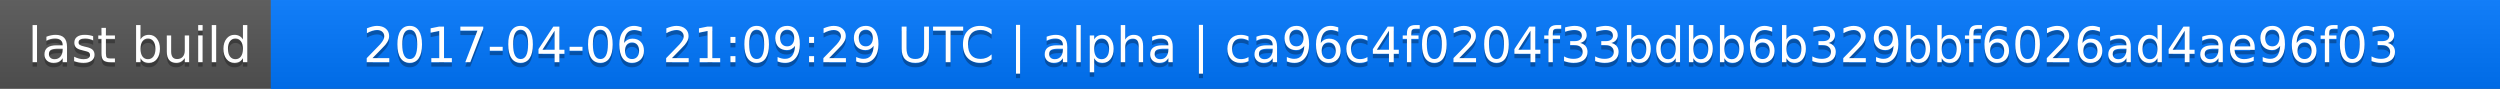
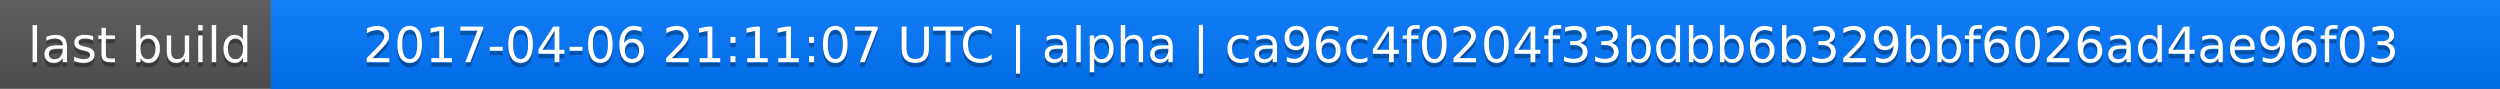
<svg xmlns="http://www.w3.org/2000/svg" width="563" height="20">
  <linearGradient id="a" x2="0" y2="100%">
    <stop offset="0" stop-color="#bbb" stop-opacity=".1" />
    <stop offset="1" stop-opacity=".1" />
  </linearGradient>
  <rect rx="0" width="563" height="20" fill="#555" />
  <rect rx="0" x="61" width="502" height="20" fill="#07f" />
  <path fill="#07f" d="M61 0h4v20h-4z" />
  <rect rx="0" width="563" height="20" fill="url(#a)" />
  <g fill="#fff" text-anchor="middle" font-family="DejaVu Sans,Verdana,Geneva,sans-serif" font-size="11">
    <text x="31.5" y="15" fill="#010101" fill-opacity=".3">last build</text>
    <text x="31.5" y="14">last build</text>
-     <text x="311" y="15" fill="#010101" fill-opacity=".3">2017-04-06 21:09:29 UTC | alpha | ca96c4f0204f33bdbb6b329bbf6026ad4ae96f03</text>
-     <text x="311" y="14">2017-04-06 21:09:29 UTC | alpha | ca96c4f0204f33bdbb6b329bbf6026ad4ae96f03</text>
+     <text x="311" y="15" fill="#010101" fill-opacity=".3">2017-04-06 21:11:07 UTC | alpha | ca96c4f0204f33bdbb6b329bbf6026ad4ae96f03</text>
+     <text x="311" y="14">2017-04-06 21:11:07 UTC | alpha | ca96c4f0204f33bdbb6b329bbf6026ad4ae96f03</text>
  </g>
</svg>
